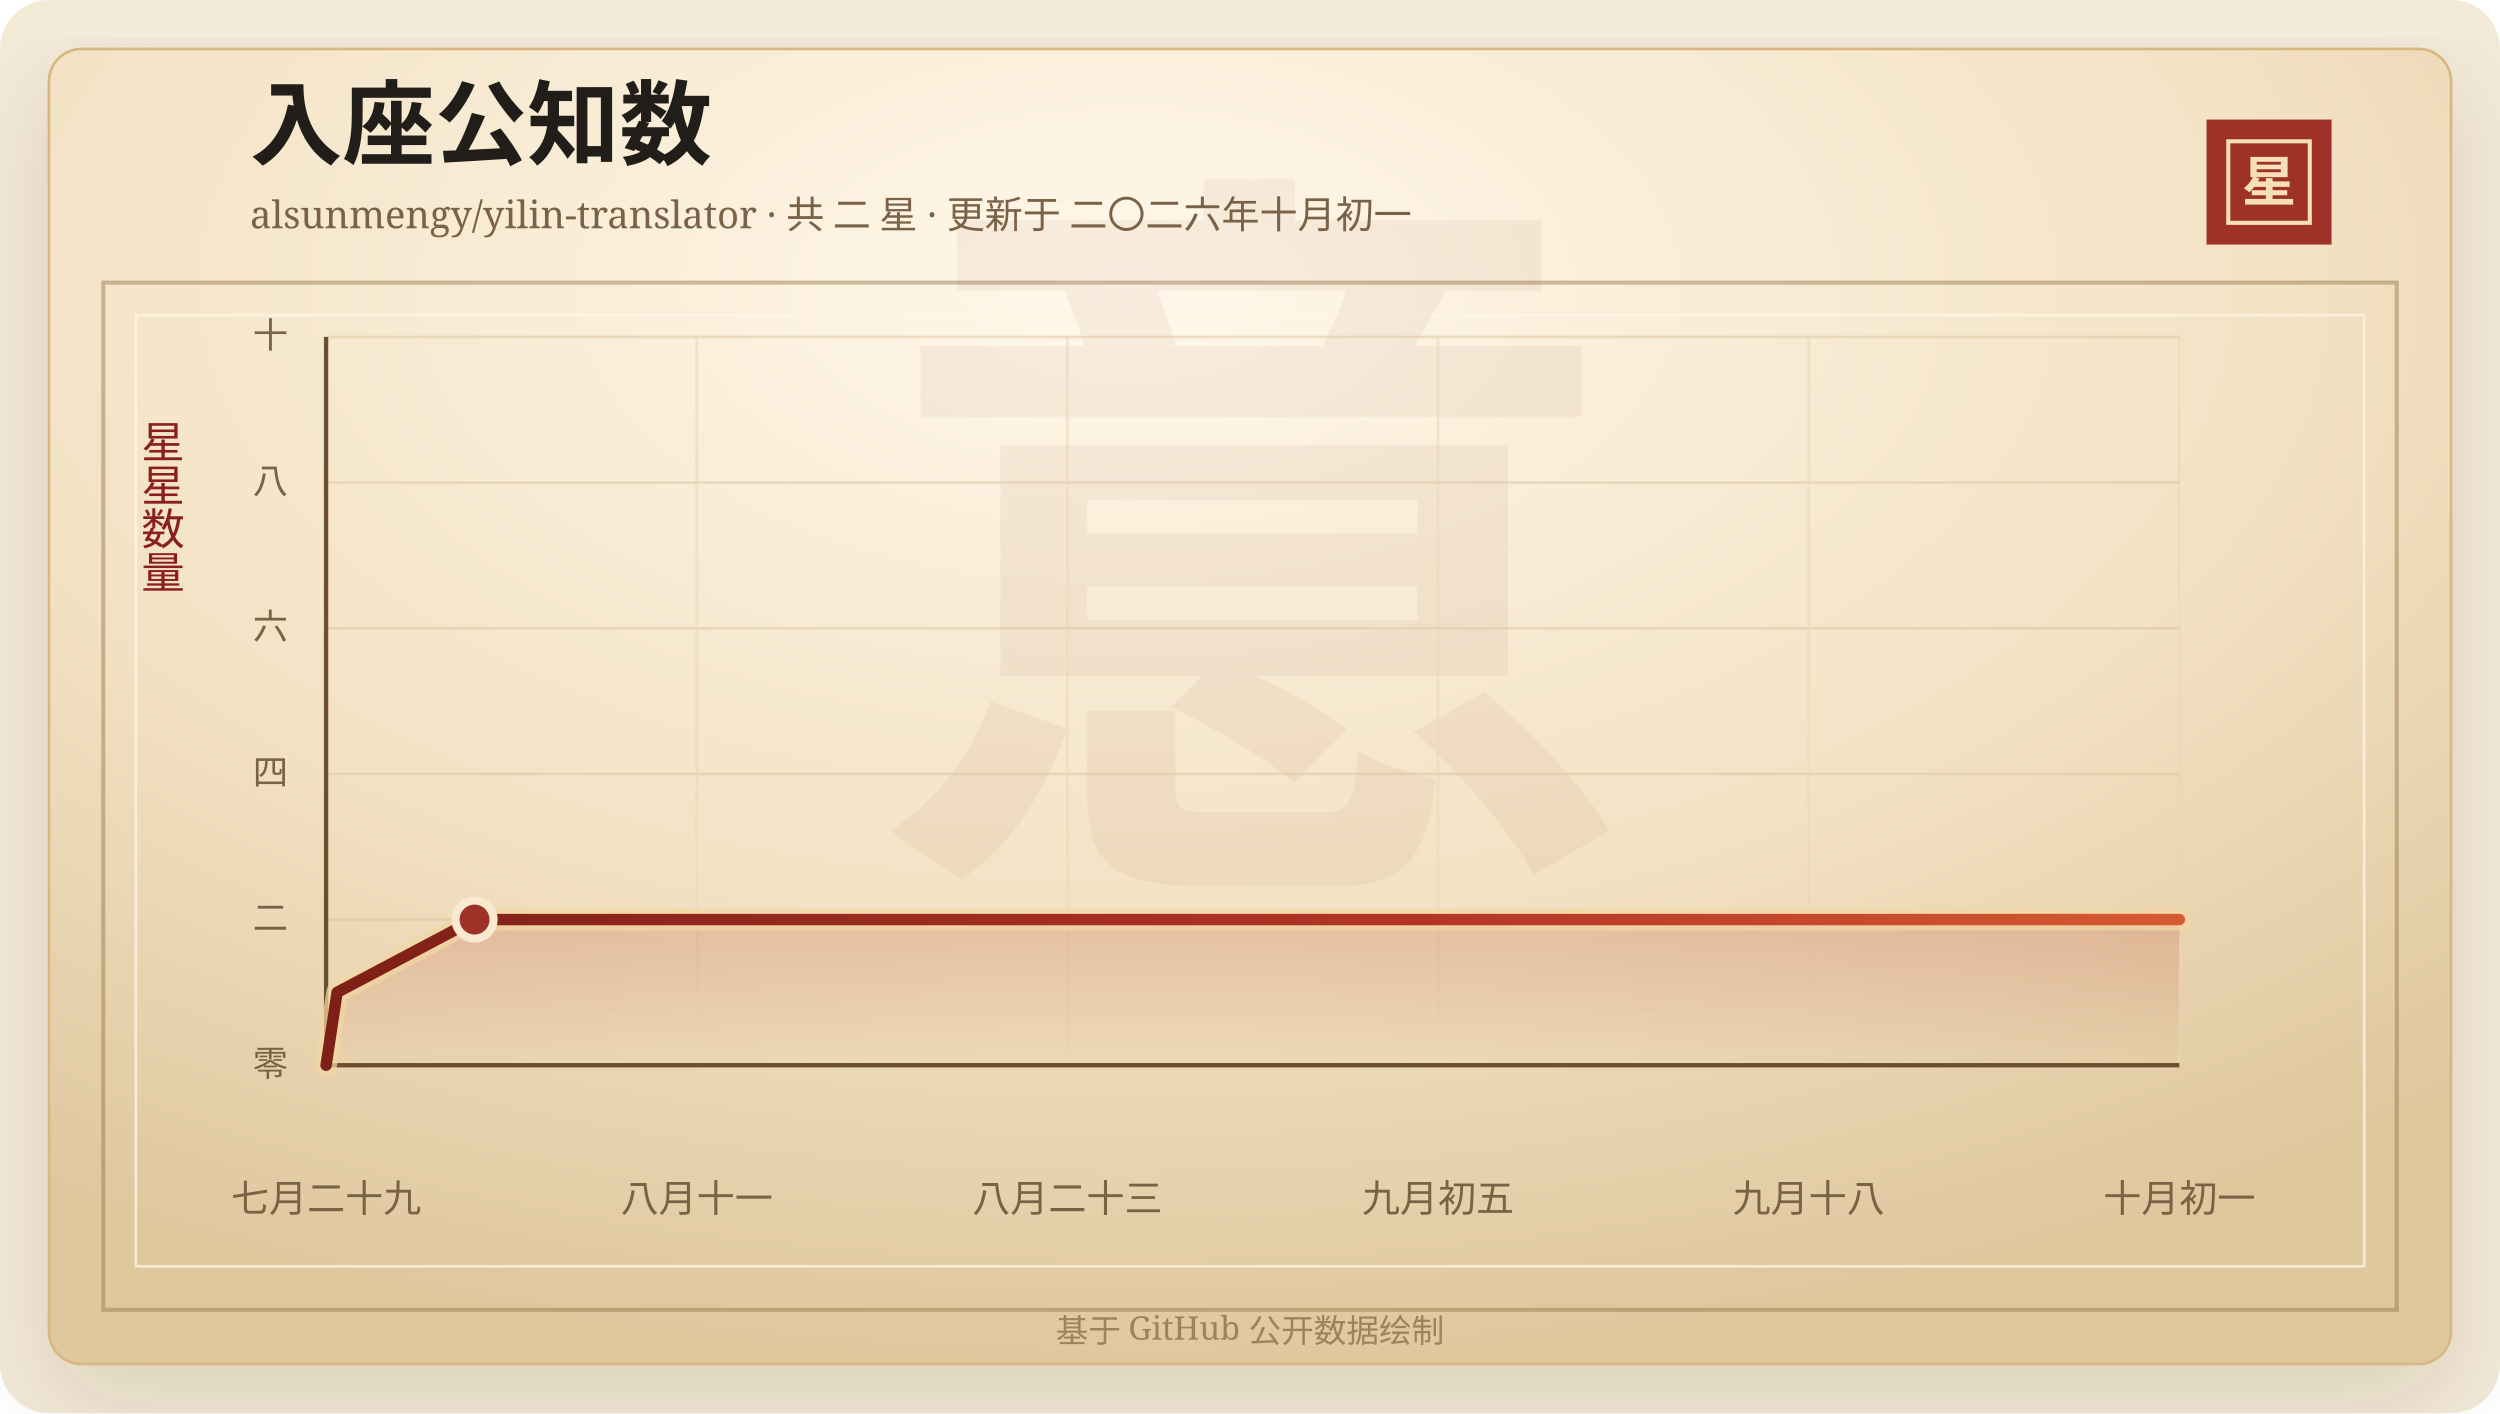
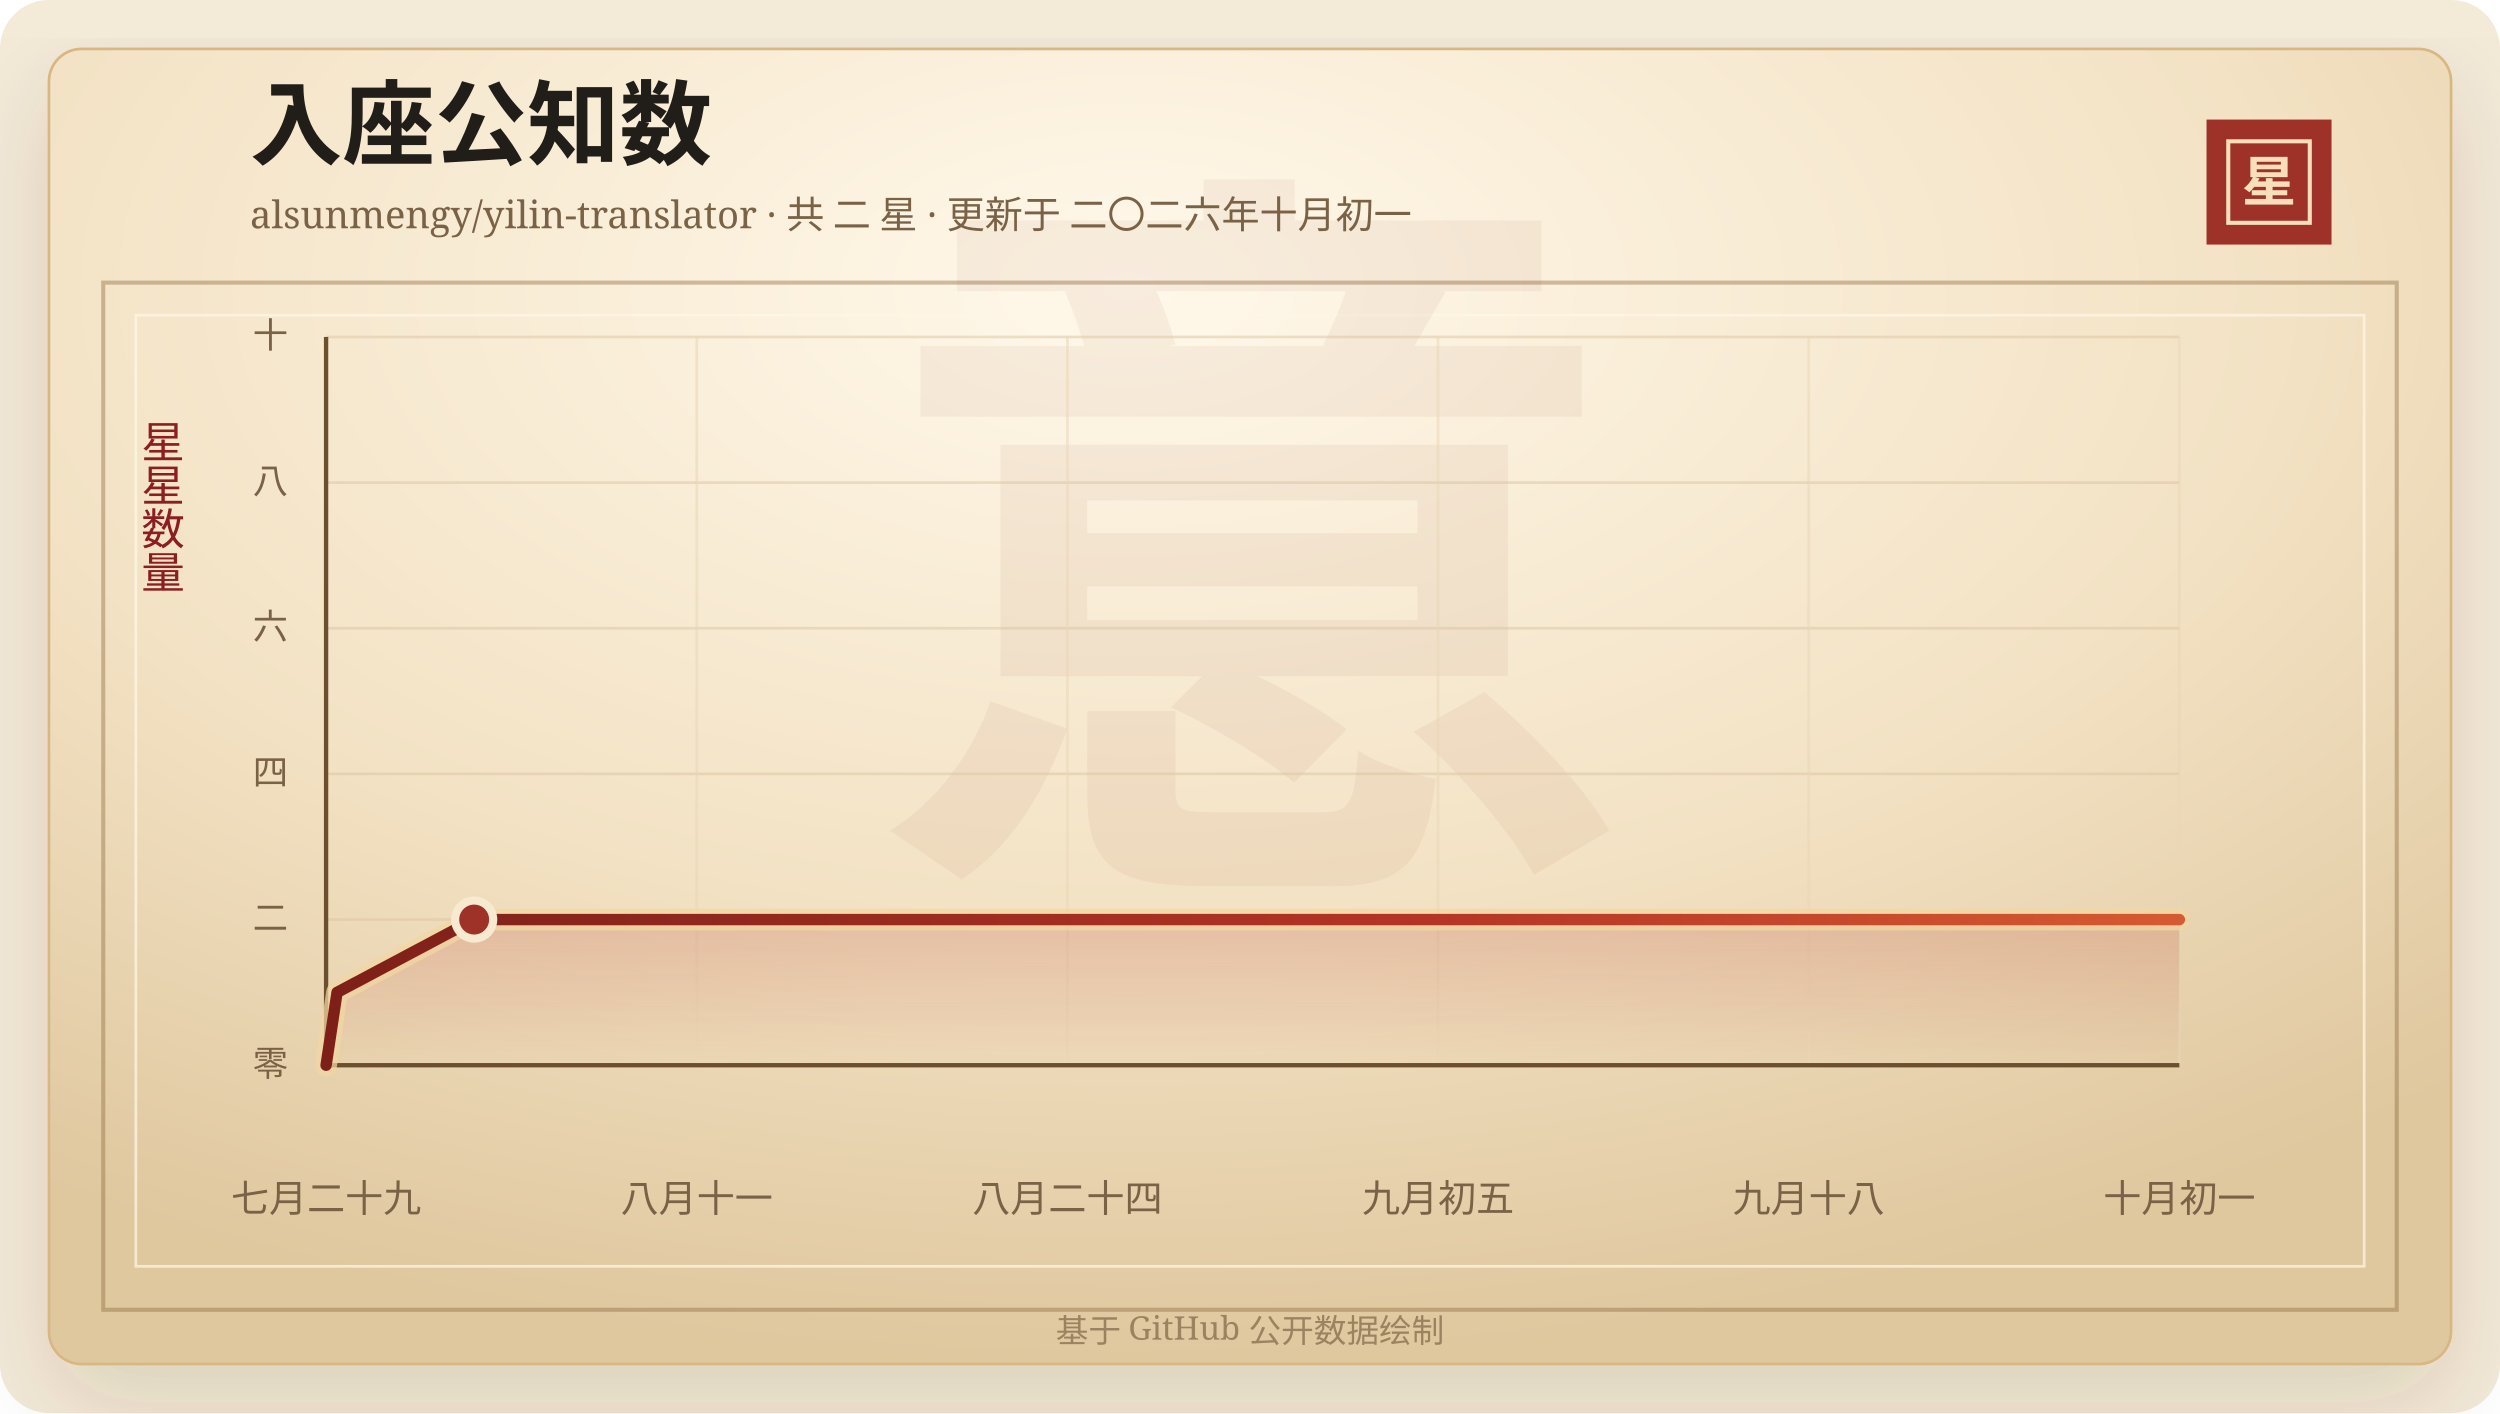
<svg xmlns="http://www.w3.org/2000/svg" width="920" height="520" viewBox="0 0 920 520" role="img" aria-labelledby="title desc">
  <defs>
    <linearGradient id="line" x1="0" x2="1" y1="0" y2="0">
      <stop offset="0%" stop-color="#7d2017" />
      <stop offset="58%" stop-color="#b33426" />
      <stop offset="100%" stop-color="#d65a32" />
    </linearGradient>
    <linearGradient id="area" x1="0" x2="0" y1="0" y2="1">
      <stop offset="0%" stop-color="#b33426" stop-opacity="0.2" />
      <stop offset="100%" stop-color="#b33426" stop-opacity="0" />
    </linearGradient>
    <radialGradient id="paper" cx="45%" cy="18%" r="82%">
      <stop offset="0%" stop-color="#fff8ea" />
      <stop offset="58%" stop-color="#f3e2c4" />
      <stop offset="100%" stop-color="#dfc79e" />
    </radialGradient>
    <filter id="shadow" x="-20%" y="-20%" width="140%" height="140%">
      <feDropShadow dx="0" dy="14" stdDeviation="18" flood-color="#3b2a20" flood-opacity="0.14" />
    </filter>
  </defs>
  <rect width="920" height="520" rx="18" fill="#f4ead8" />
  <rect x="18" y="18" width="884" height="484" rx="12" fill="url(#paper)" stroke="#d8b783" filter="url(#shadow)" />
  <rect x="38" y="104" width="844" height="378" fill="none" stroke="#8c6b3f" stroke-opacity="0.42" stroke-width="1.5" />
  <rect x="50" y="116" width="820" height="350" fill="none" stroke="#fff7e5" stroke-opacity="0.72" />
  <text x="460" y="304" text-anchor="middle" fill="#8c342a" fill-opacity="0.06" font-family="Songti SC, STSong, SimSun, serif" font-size="280" font-weight="700">意</text>
  <text x="92" y="58" fill="#211d18" font-family="Songti SC, STSong, SimSun, serif" font-size="34" font-weight="700">入座公知数</text>
  <text x="92" y="84" fill="#7a6247" font-family="Songti SC, STSong, SimSun, serif" font-size="14.0">alsunmengy/yilin-translator · 共 二 星 · 更新于 二〇二六年十月初一</text>
  <rect x="812" y="44" width="46" height="46" fill="#9e3228" />
  <rect x="820" y="52" width="30" height="30" fill="none" stroke="#f6dfba" stroke-width="1.5" />
  <text x="835" y="74" text-anchor="middle" fill="#f6dfba" font-family="Songti SC, STSong, SimSun, serif" font-size="20" font-weight="700">星</text>
  <text x="60" y="166" text-anchor="middle" fill="#8b1e1e" font-family="Songti SC, STSong, SimSun, serif" font-size="16" writing-mode="vertical-rl">星星数量</text>
  <line x1="120" y1="392.00" x2="802" y2="392.00" stroke="#d9c29e" stroke-opacity="0.48" />
  <text x="106" y="396.00" text-anchor="end" fill="#7a6247" font-family="Songti SC, STSong, SimSun, serif" font-size="13">零</text>
  <line x1="120" y1="338.40" x2="802" y2="338.40" stroke="#d9c29e" stroke-opacity="0.48" />
  <text x="106" y="342.40" text-anchor="end" fill="#7a6247" font-family="Songti SC, STSong, SimSun, serif" font-size="13">二</text>
  <line x1="120" y1="284.80" x2="802" y2="284.80" stroke="#d9c29e" stroke-opacity="0.48" />
  <text x="106" y="288.80" text-anchor="end" fill="#7a6247" font-family="Songti SC, STSong, SimSun, serif" font-size="13">四</text>
  <line x1="120" y1="231.20" x2="802" y2="231.20" stroke="#d9c29e" stroke-opacity="0.48" />
  <text x="106" y="235.20" text-anchor="end" fill="#7a6247" font-family="Songti SC, STSong, SimSun, serif" font-size="13">六</text>
  <line x1="120" y1="177.60" x2="802" y2="177.60" stroke="#d9c29e" stroke-opacity="0.48" />
  <text x="106" y="181.60" text-anchor="end" fill="#7a6247" font-family="Songti SC, STSong, SimSun, serif" font-size="13">八</text>
  <line x1="120" y1="124.00" x2="802" y2="124.00" stroke="#d9c29e" stroke-opacity="0.48" />
  <text x="106" y="128.00" text-anchor="end" fill="#7a6247" font-family="Songti SC, STSong, SimSun, serif" font-size="13">十</text>
  <line x1="120.00" y1="124" x2="120.00" y2="392" stroke="#ead6b7" stroke-opacity="0.54" />
  <text x="120.00" y="446" text-anchor="middle" fill="#7a6247" font-family="Songti SC, STSong, SimSun, serif" font-size="14">七月二十九</text>
  <line x1="256.40" y1="124" x2="256.40" y2="392" stroke="#ead6b7" stroke-opacity="0.54" />
  <text x="256.40" y="446" text-anchor="middle" fill="#7a6247" font-family="Songti SC, STSong, SimSun, serif" font-size="14">八月十一</text>
  <line x1="392.80" y1="124" x2="392.80" y2="392" stroke="#ead6b7" stroke-opacity="0.54" />
-   <text x="392.80" y="446" text-anchor="middle" fill="#7a6247" font-family="Songti SC, STSong, SimSun, serif" font-size="14">八月二十三</text>
+   <text x="392.80" y="446" text-anchor="middle" fill="#7a6247" font-family="Songti SC, STSong, SimSun, serif" font-size="14">八月二十四</text>
  <line x1="529.20" y1="124" x2="529.20" y2="392" stroke="#ead6b7" stroke-opacity="0.54" />
  <text x="529.20" y="446" text-anchor="middle" fill="#7a6247" font-family="Songti SC, STSong, SimSun, serif" font-size="14">九月初五</text>
  <line x1="665.60" y1="124" x2="665.60" y2="392" stroke="#ead6b7" stroke-opacity="0.54" />
  <text x="665.60" y="446" text-anchor="middle" fill="#7a6247" font-family="Songti SC, STSong, SimSun, serif" font-size="14">九月十八</text>
  <line x1="802.00" y1="124" x2="802.00" y2="392" stroke="#ead6b7" stroke-opacity="0.54" />
  <text x="802.00" y="446" text-anchor="middle" fill="#7a6247" font-family="Songti SC, STSong, SimSun, serif" font-size="14">十月初一</text>
  <line x1="120" y1="392" x2="802" y2="392" stroke="#6c4f2e" stroke-width="1.6" />
  <line x1="120" y1="124" x2="120" y2="392" stroke="#6c4f2e" stroke-width="1.6" />
-   <polygon points="120.00,392.00 120.00,392.00 124.05,365.20 174.63,338.40 802.00,338.40 802.00,392.00" fill="url(#area)" />
-   <polyline points="120.00,392.00 124.05,365.20 174.63,338.40 802.00,338.40" fill="none" stroke="#f3d7a2" stroke-width="8" stroke-linecap="round" stroke-linejoin="round" opacity="0.72" />
-   <polyline points="120.00,392.00 124.05,365.20 174.63,338.40 802.00,338.40" fill="none" stroke="url(#line)" stroke-width="4.2" stroke-linecap="round" stroke-linejoin="round" />
-   <circle cx="174.63" cy="338.40" r="7" fill="#9e3228" stroke="#f7ead1" stroke-width="3" />
+   <polygon points="120.00,392.00 120.00,392.00 124.04,365.20 174.49,338.40 802.00,338.40 802.00,392.00" fill="url(#area)" />
+   <polyline points="120.00,392.00 124.04,365.20 174.49,338.40 802.00,338.40" fill="none" stroke="#f3d7a2" stroke-width="8" stroke-linecap="round" stroke-linejoin="round" opacity="0.72" />
+   <polyline points="120.00,392.00 124.04,365.20 174.49,338.40 802.00,338.40" fill="none" stroke="url(#line)" stroke-width="4.2" stroke-linecap="round" stroke-linejoin="round" />
+   <circle cx="174.49" cy="338.40" r="7" fill="#9e3228" stroke="#f7ead1" stroke-width="3" />
  <text x="460" y="494" text-anchor="middle" fill="#9b8361" font-family="Songti SC, STSong, SimSun, serif" font-size="12">基于 GitHub 公开数据绘制</text>
</svg>
